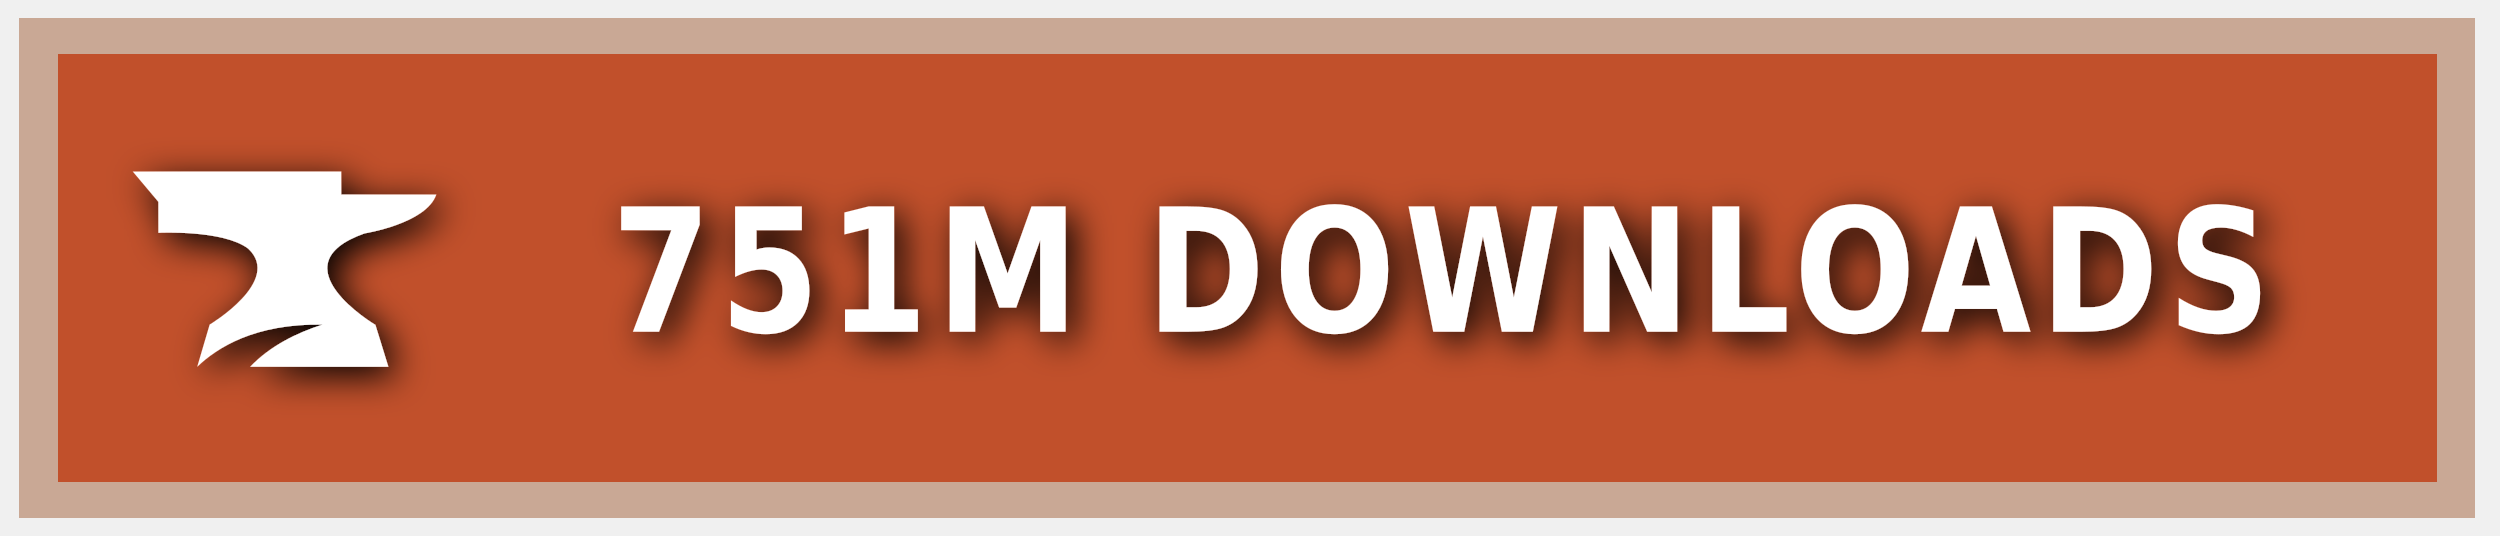
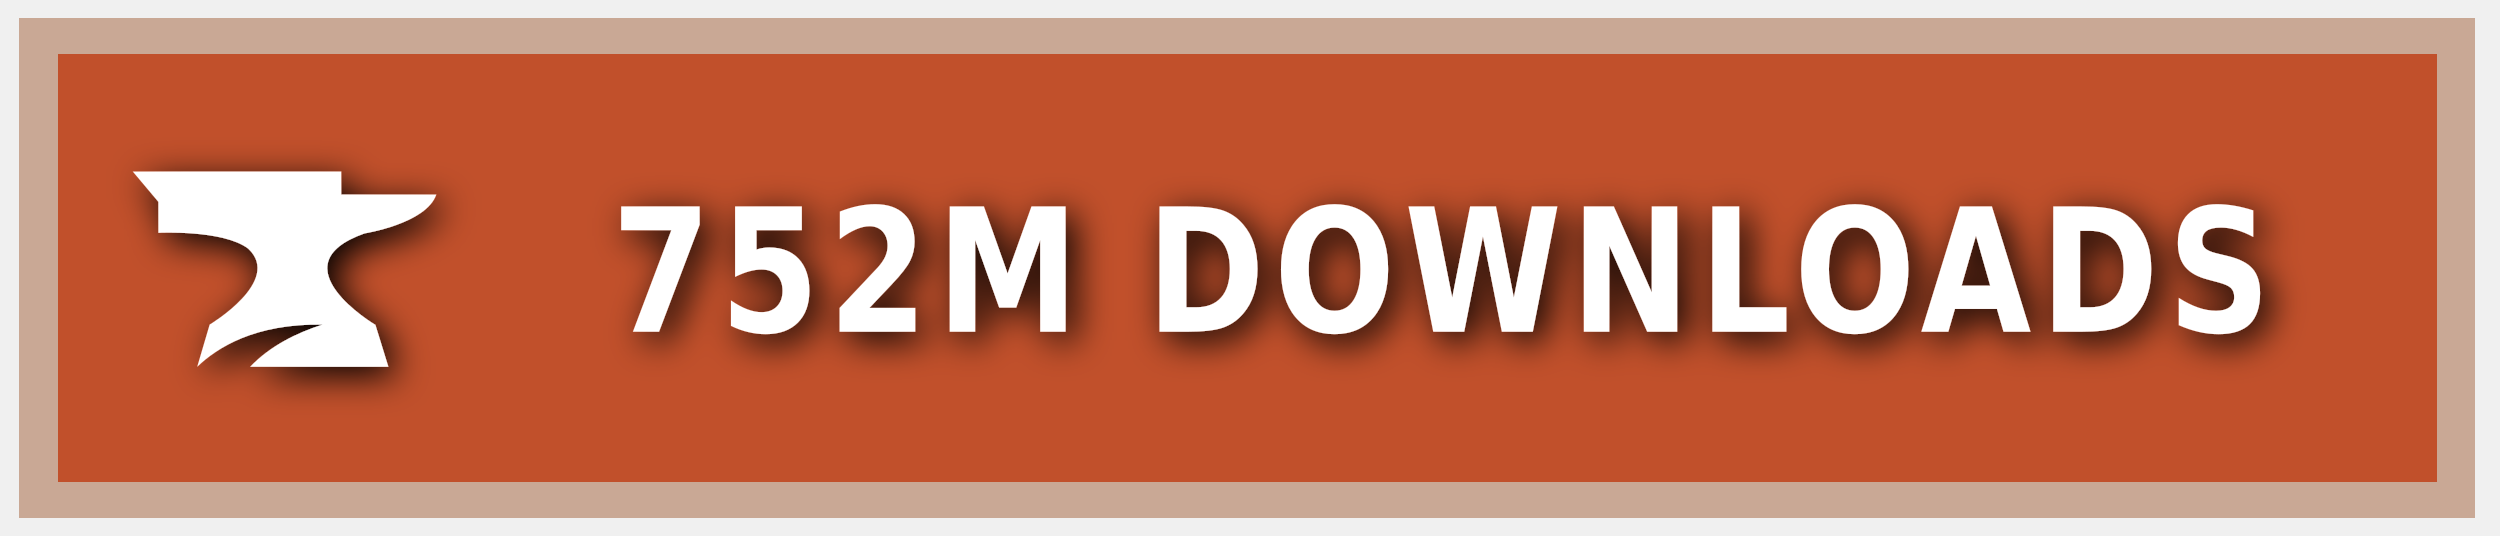
<svg xmlns="http://www.w3.org/2000/svg" xmlns:ns1="https://boxy-svg.com" width="140" height="30" role="img" aria-label="CURSEFORGE">
  <style> g:not(.noshadow) { filter: drop-shadow(0.5px 0.5px 1.0px black); } </style>
  <defs>
    <ns1:guide x="121.656" y="10.118" angle="90" />
    <ns1:guide x="127.198" y="17.628" angle="90" />
    <ns1:guide x="8.199" y="-3.08" angle="0" />
    <ns1:guide x="20.449" y="-4.101" angle="0" />
  </defs>
  <g class="noshadow" shape-rendering="crispEdges" style="" transform="matrix(1.074564, 0, 0, 1, 0, 0)">
    <rect x="1" y="1" width="128" height="28" style="fill: #F16436;" />
    <rect x="1" y="1" width="128" height="28" style="fill: rgba(0, 0, 0, 0.2);" />
    <rect x="2" y="2" width="126" height="26" style="fill: none; stroke-width:2px; stroke: rgba(211, 255, 255, 0.5);" />
  </g>
  <g style="" transform="matrix(1, 0, 0, 1, 1, 1)">
    <path class="st1" d="M 19.416 12.071 C 19.416 12.071 22.882 11.52 23.433 9.895 L 18.11 9.895 L 18.11 8.604 L 6.433 8.604 L 7.868 10.301 L 7.868 12.041 C 7.868 12.041 11.495 11.853 12.903 12.927 C 14.832 14.74 10.741 17.177 10.741 17.177 L 10.044 19.541 C 11.147 18.482 13.236 17.119 17.065 17.177 C 15.615 17.641 14.135 18.366 13.005 19.541 L 20.75 19.541 L 20.024 17.191 C 20.01 17.191 14.396 13.841 19.416 12.071 Z" style="fill: rgb(255, 255, 255);" />
  </g>
  <g fill="#fff" text-anchor="middle" font-family="Verdana,Geneva,DejaVu Sans,sans-serif" text-rendering="geometricPrecision" font-size="100" transform="matrix(1, 0, 0, 1, 13, 0)">
-     <text style="font-size: 80px; font-weight: 700; white-space: pre;" transform="matrix(0.1, 0, 0, 0.120296, 0, -3.678133)" x="677" y="185" letter-spacing="5">751M DOWNLOADS</text>
+     <text style="font-size: 80px; font-weight: 700; white-space: pre;" transform="matrix(0.1, 0, 0, 0.120296, 0, -3.678133)" x="677" y="185" letter-spacing="5">752M DOWNLOADS</text>
  </g>
</svg>
